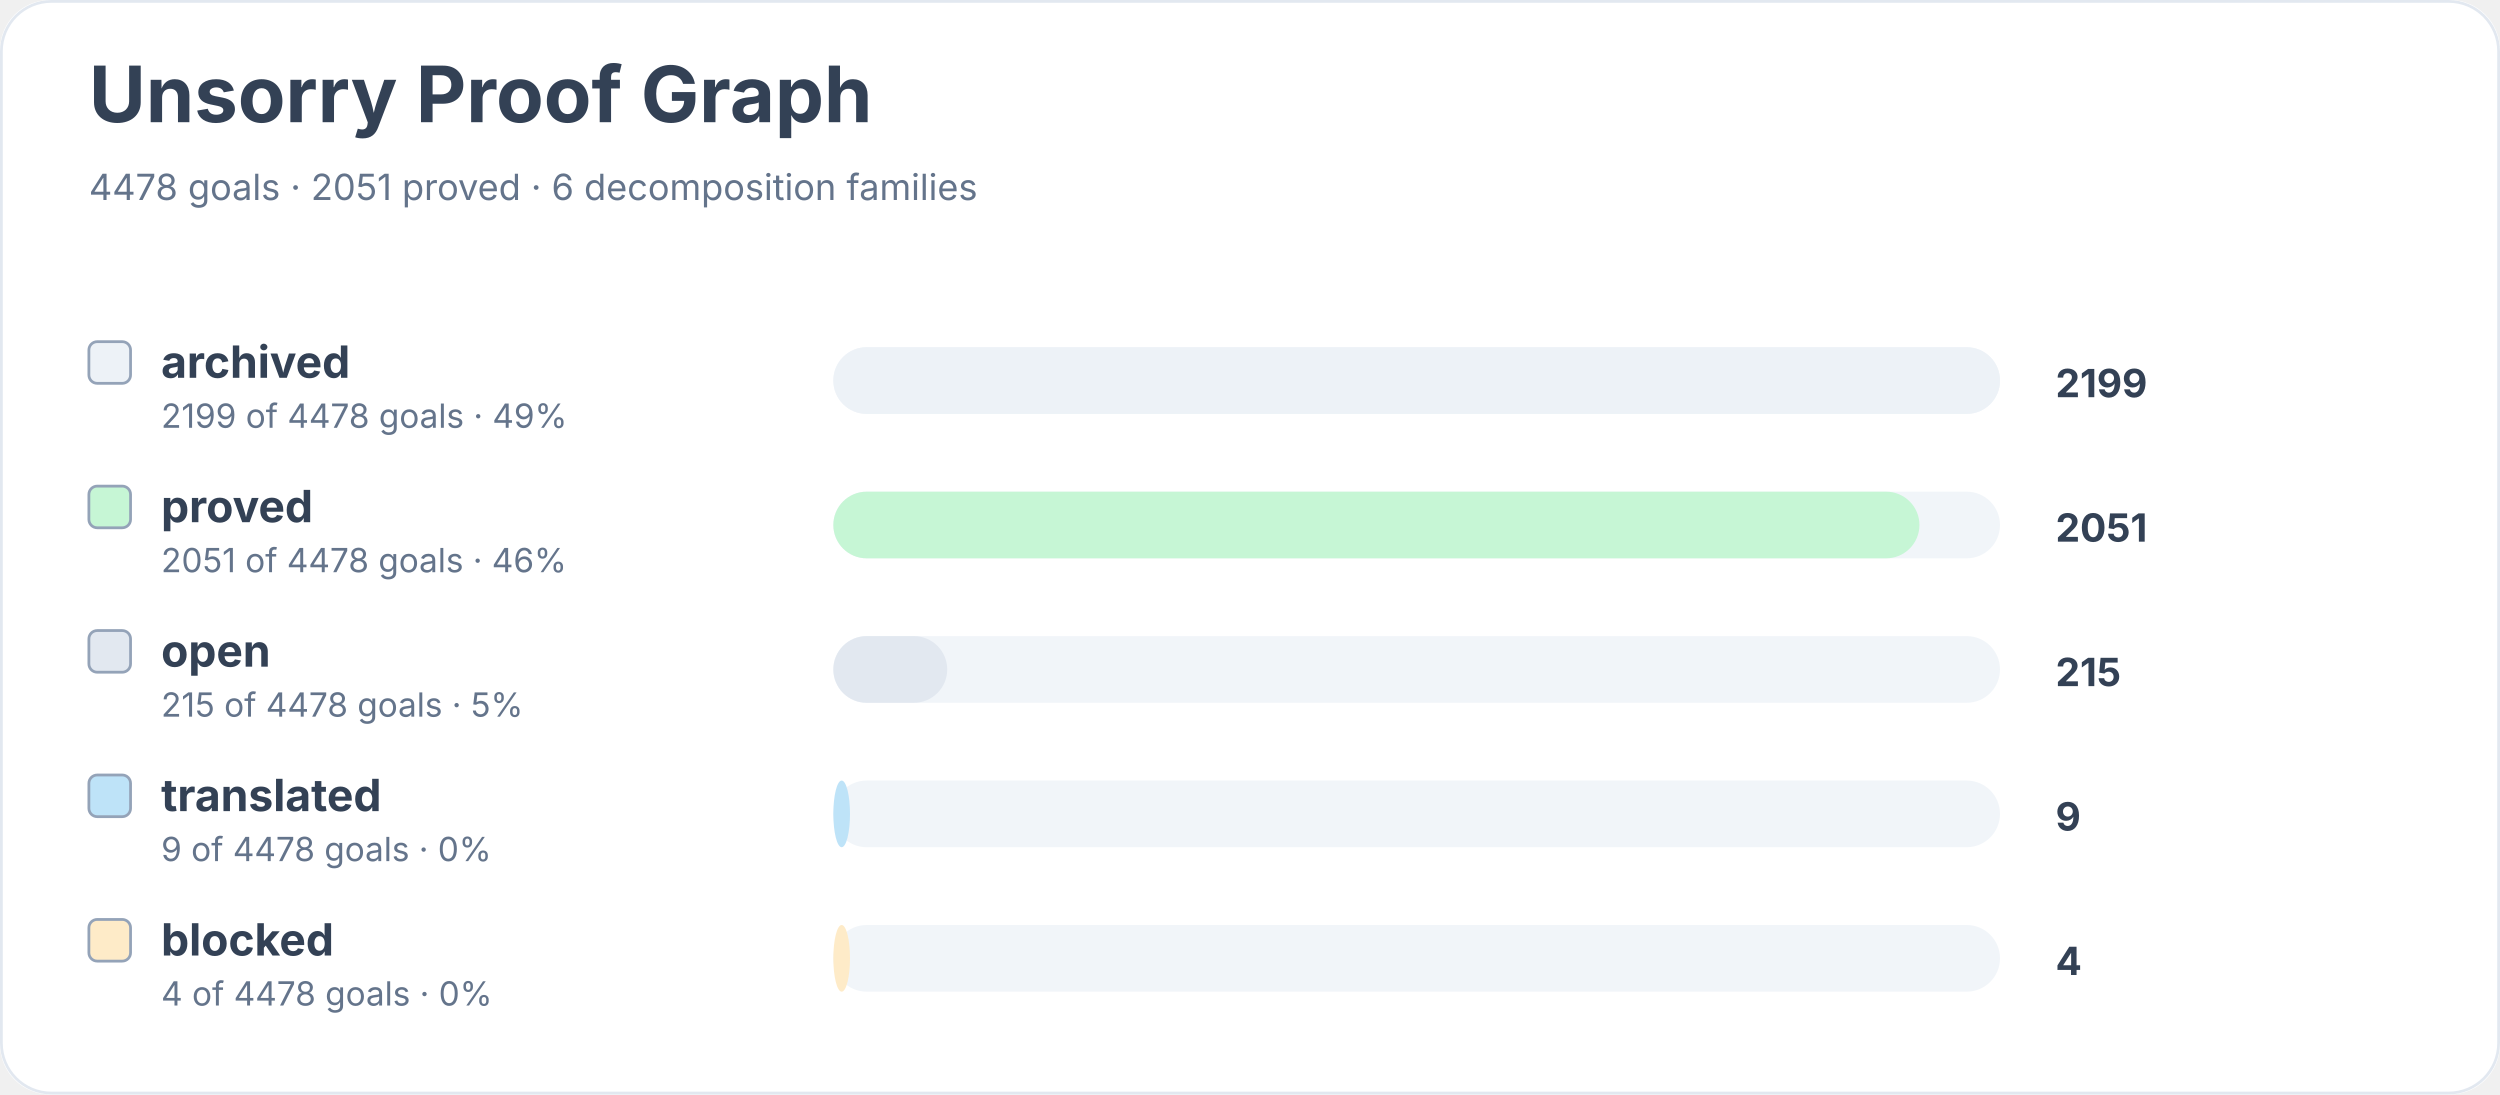
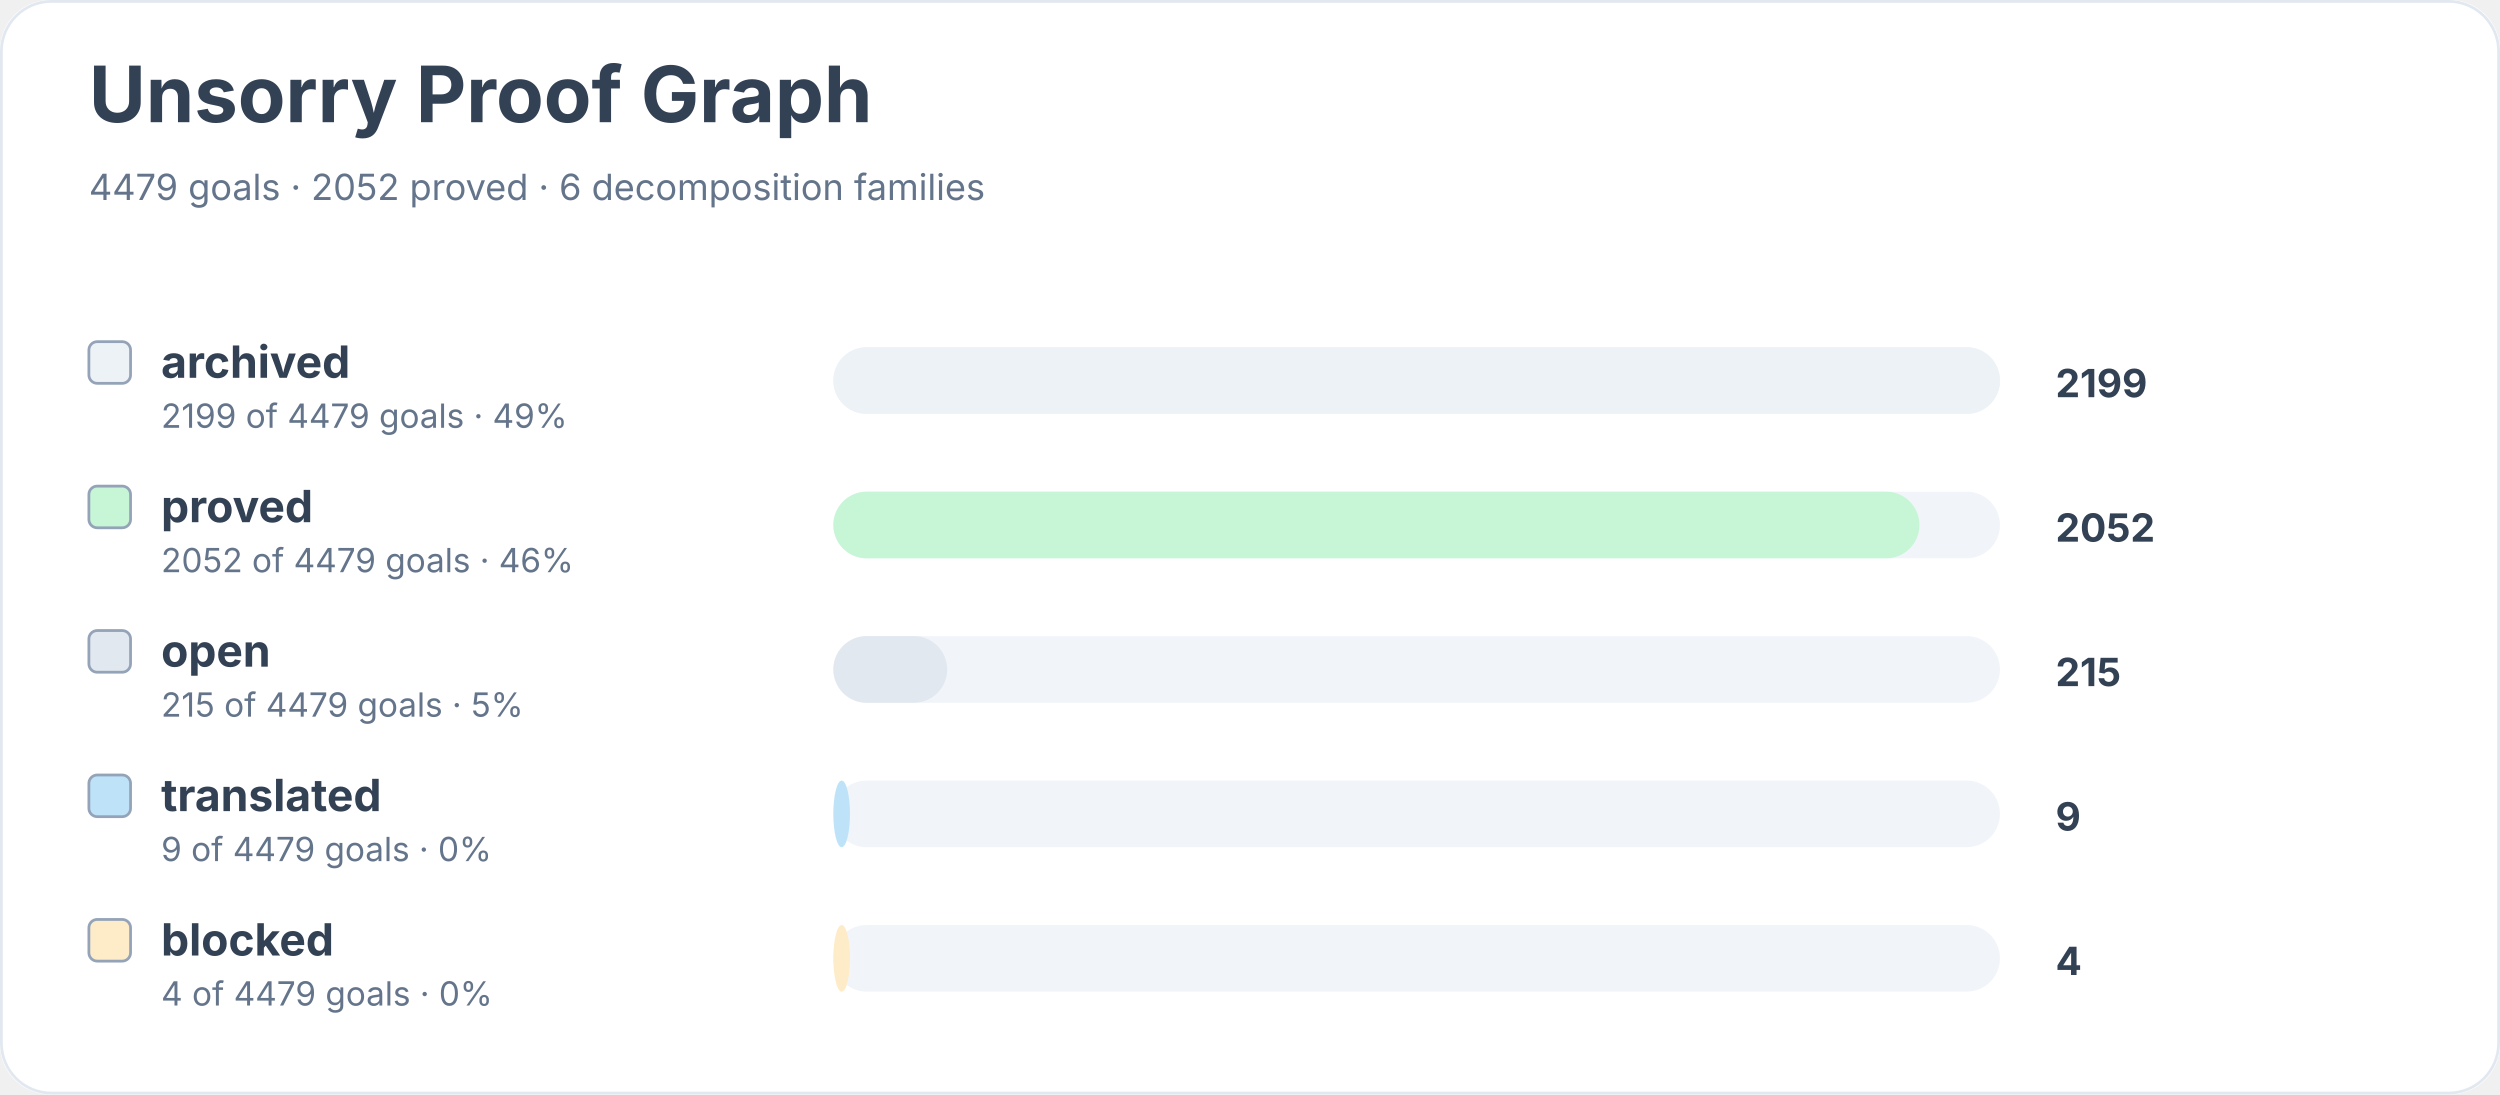
<svg xmlns="http://www.w3.org/2000/svg" width="900" height="394" viewBox="0 0 900 394" role="img" aria-labelledby="title desc">
  <rect width="900" height="100%" rx="18" fill="#ffffff" />
  <rect x="0.5" y="0.5" width="899" height="393" rx="18" fill="none" stroke="#e2e8f0" />
  <text x="32" y="44" font-family="Inter, system-ui, sans-serif" font-size="28" font-weight="700" fill="#334155">Unsorry Proof Graph</text>
-   <text x="32" y="72" font-family="Inter, system-ui, sans-serif" font-size="13" fill="#64748b">4478 goals · 2051 proved · 6 decomposition families</text>
+   <text x="32" y="72" font-family="Inter, system-ui, sans-serif" font-size="13" fill="#64748b">4479 goals · 2052 proved · 6 decomposition families</text>
  <rect x="32" y="123" width="15" height="15" rx="3" fill="#edf2f7" stroke="#94a3b8" />
  <text x="58" y="136" font-family="Inter, system-ui, sans-serif" font-size="16" font-weight="650" fill="#334155">archived</text>
-   <text x="58" y="154" font-family="Inter, system-ui, sans-serif" font-size="12" fill="#64748b">2199 of 4478 goals · 49%</text>
+   <text x="58" y="154" font-family="Inter, system-ui, sans-serif" font-size="12" fill="#64748b">2199 of 4479 goals · 49%</text>
  <rect x="300" y="125" width="420" height="24" rx="12" fill="#f1f5f9" />
  <rect x="300" y="125" width="420" height="24" rx="12" fill="#edf2f7" />
  <text x="740" y="143" font-family="Inter, system-ui, sans-serif" font-size="14" font-weight="700" fill="#334155">2199</text>
  <rect x="32" y="175" width="15" height="15" rx="3" fill="#c6f6d5" stroke="#94a3b8" />
  <text x="58" y="188" font-family="Inter, system-ui, sans-serif" font-size="16" font-weight="650" fill="#334155">proved</text>
-   <text x="58" y="206" font-family="Inter, system-ui, sans-serif" font-size="12" fill="#64748b">2051 of 4478 goals · 46%</text>
+   <text x="58" y="206" font-family="Inter, system-ui, sans-serif" font-size="12" fill="#64748b">2052 of 4479 goals · 46%</text>
  <rect x="300" y="177" width="420" height="24" rx="12" fill="#f1f5f9" />
  <rect x="300" y="177" width="391" height="24" rx="12" fill="#c6f6d5" />
-   <text x="740" y="195" font-family="Inter, system-ui, sans-serif" font-size="14" font-weight="700" fill="#334155">2051</text>
+   <text x="740" y="195" font-family="Inter, system-ui, sans-serif" font-size="14" font-weight="700" fill="#334155">2052</text>
  <rect x="32" y="227" width="15" height="15" rx="3" fill="#e2e8f0" stroke="#94a3b8" />
  <text x="58" y="240" font-family="Inter, system-ui, sans-serif" font-size="16" font-weight="650" fill="#334155">open</text>
-   <text x="58" y="258" font-family="Inter, system-ui, sans-serif" font-size="12" fill="#64748b">215 of 4478 goals · 5%</text>
+   <text x="58" y="258" font-family="Inter, system-ui, sans-serif" font-size="12" fill="#64748b">215 of 4479 goals · 5%</text>
  <rect x="300" y="229" width="420" height="24" rx="12" fill="#f1f5f9" />
  <rect x="300" y="229" width="41" height="24" rx="12" fill="#e2e8f0" />
  <text x="740" y="247" font-family="Inter, system-ui, sans-serif" font-size="14" font-weight="700" fill="#334155">215</text>
  <rect x="32" y="279" width="15" height="15" rx="3" fill="#bee3f8" stroke="#94a3b8" />
  <text x="58" y="292" font-family="Inter, system-ui, sans-serif" font-size="16" font-weight="650" fill="#334155">translated</text>
-   <text x="58" y="310" font-family="Inter, system-ui, sans-serif" font-size="12" fill="#64748b">9 of 4478 goals · 0%</text>
+   <text x="58" y="310" font-family="Inter, system-ui, sans-serif" font-size="12" fill="#64748b">9 of 4479 goals · 0%</text>
  <rect x="300" y="281" width="420" height="24" rx="12" fill="#f1f5f9" />
  <rect x="300" y="281" width="6" height="24" rx="12" fill="#bee3f8" />
  <text x="740" y="299" font-family="Inter, system-ui, sans-serif" font-size="14" font-weight="700" fill="#334155">9</text>
  <rect x="32" y="331" width="15" height="15" rx="3" fill="#feebc8" stroke="#94a3b8" />
  <text x="58" y="344" font-family="Inter, system-ui, sans-serif" font-size="16" font-weight="650" fill="#334155">blocked</text>
-   <text x="58" y="362" font-family="Inter, system-ui, sans-serif" font-size="12" fill="#64748b">4 of 4478 goals · 0%</text>
+   <text x="58" y="362" font-family="Inter, system-ui, sans-serif" font-size="12" fill="#64748b">4 of 4479 goals · 0%</text>
  <rect x="300" y="333" width="420" height="24" rx="12" fill="#f1f5f9" />
  <rect x="300" y="333" width="6" height="24" rx="12" fill="#feebc8" />
  <text x="740" y="351" font-family="Inter, system-ui, sans-serif" font-size="14" font-weight="700" fill="#334155">4</text>
</svg>
